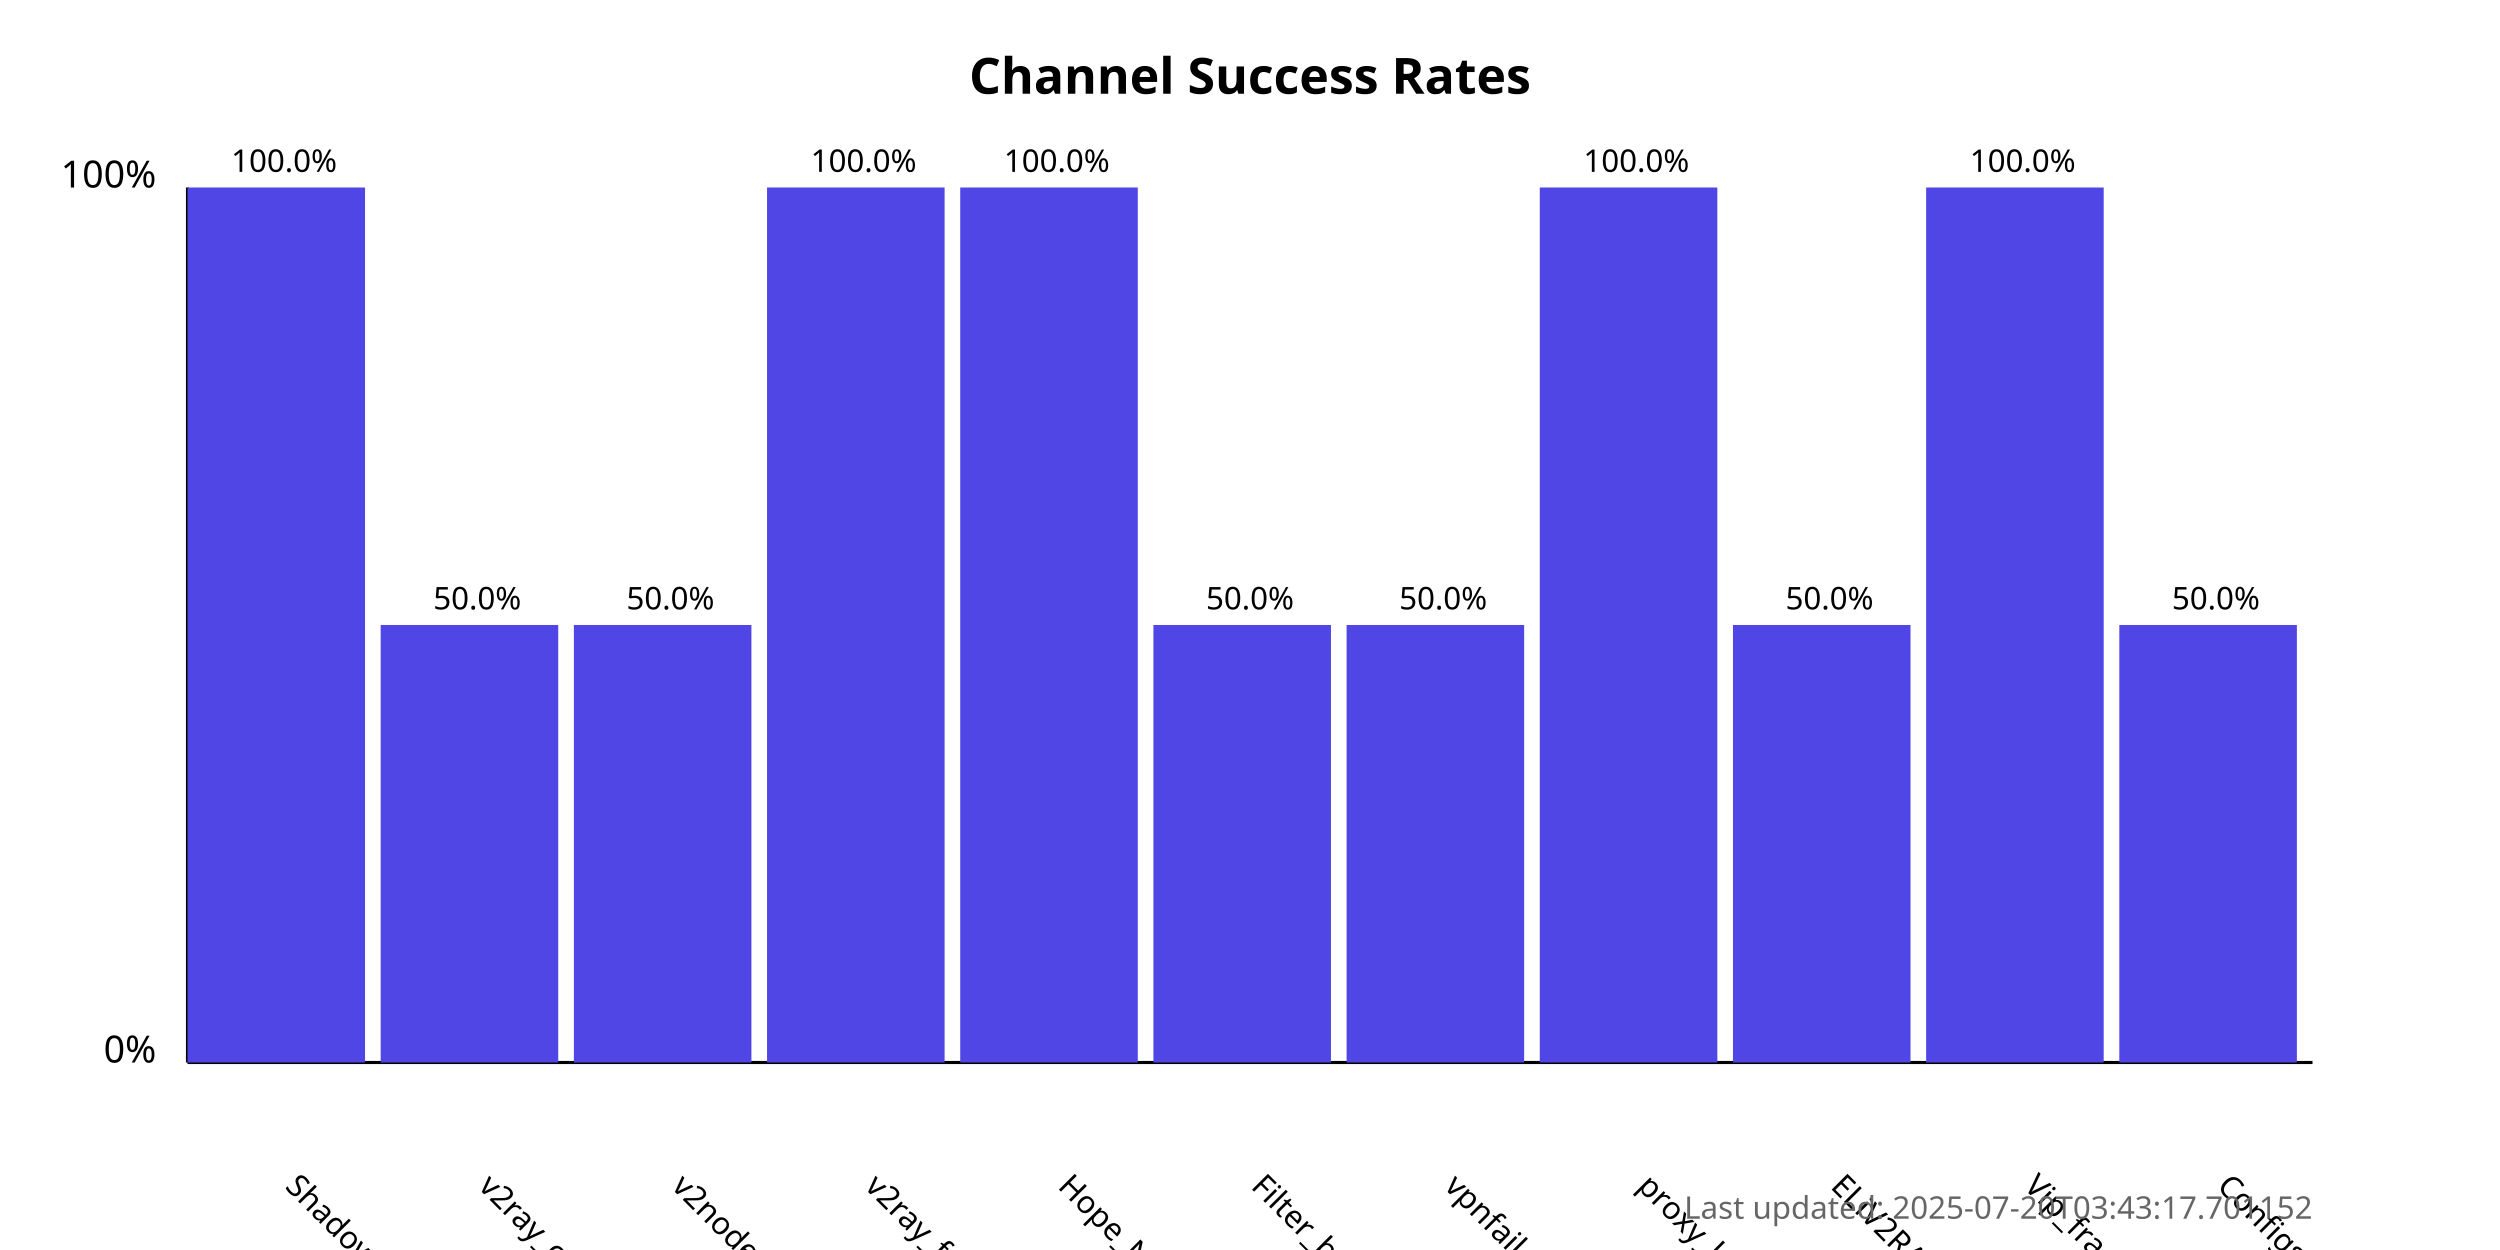
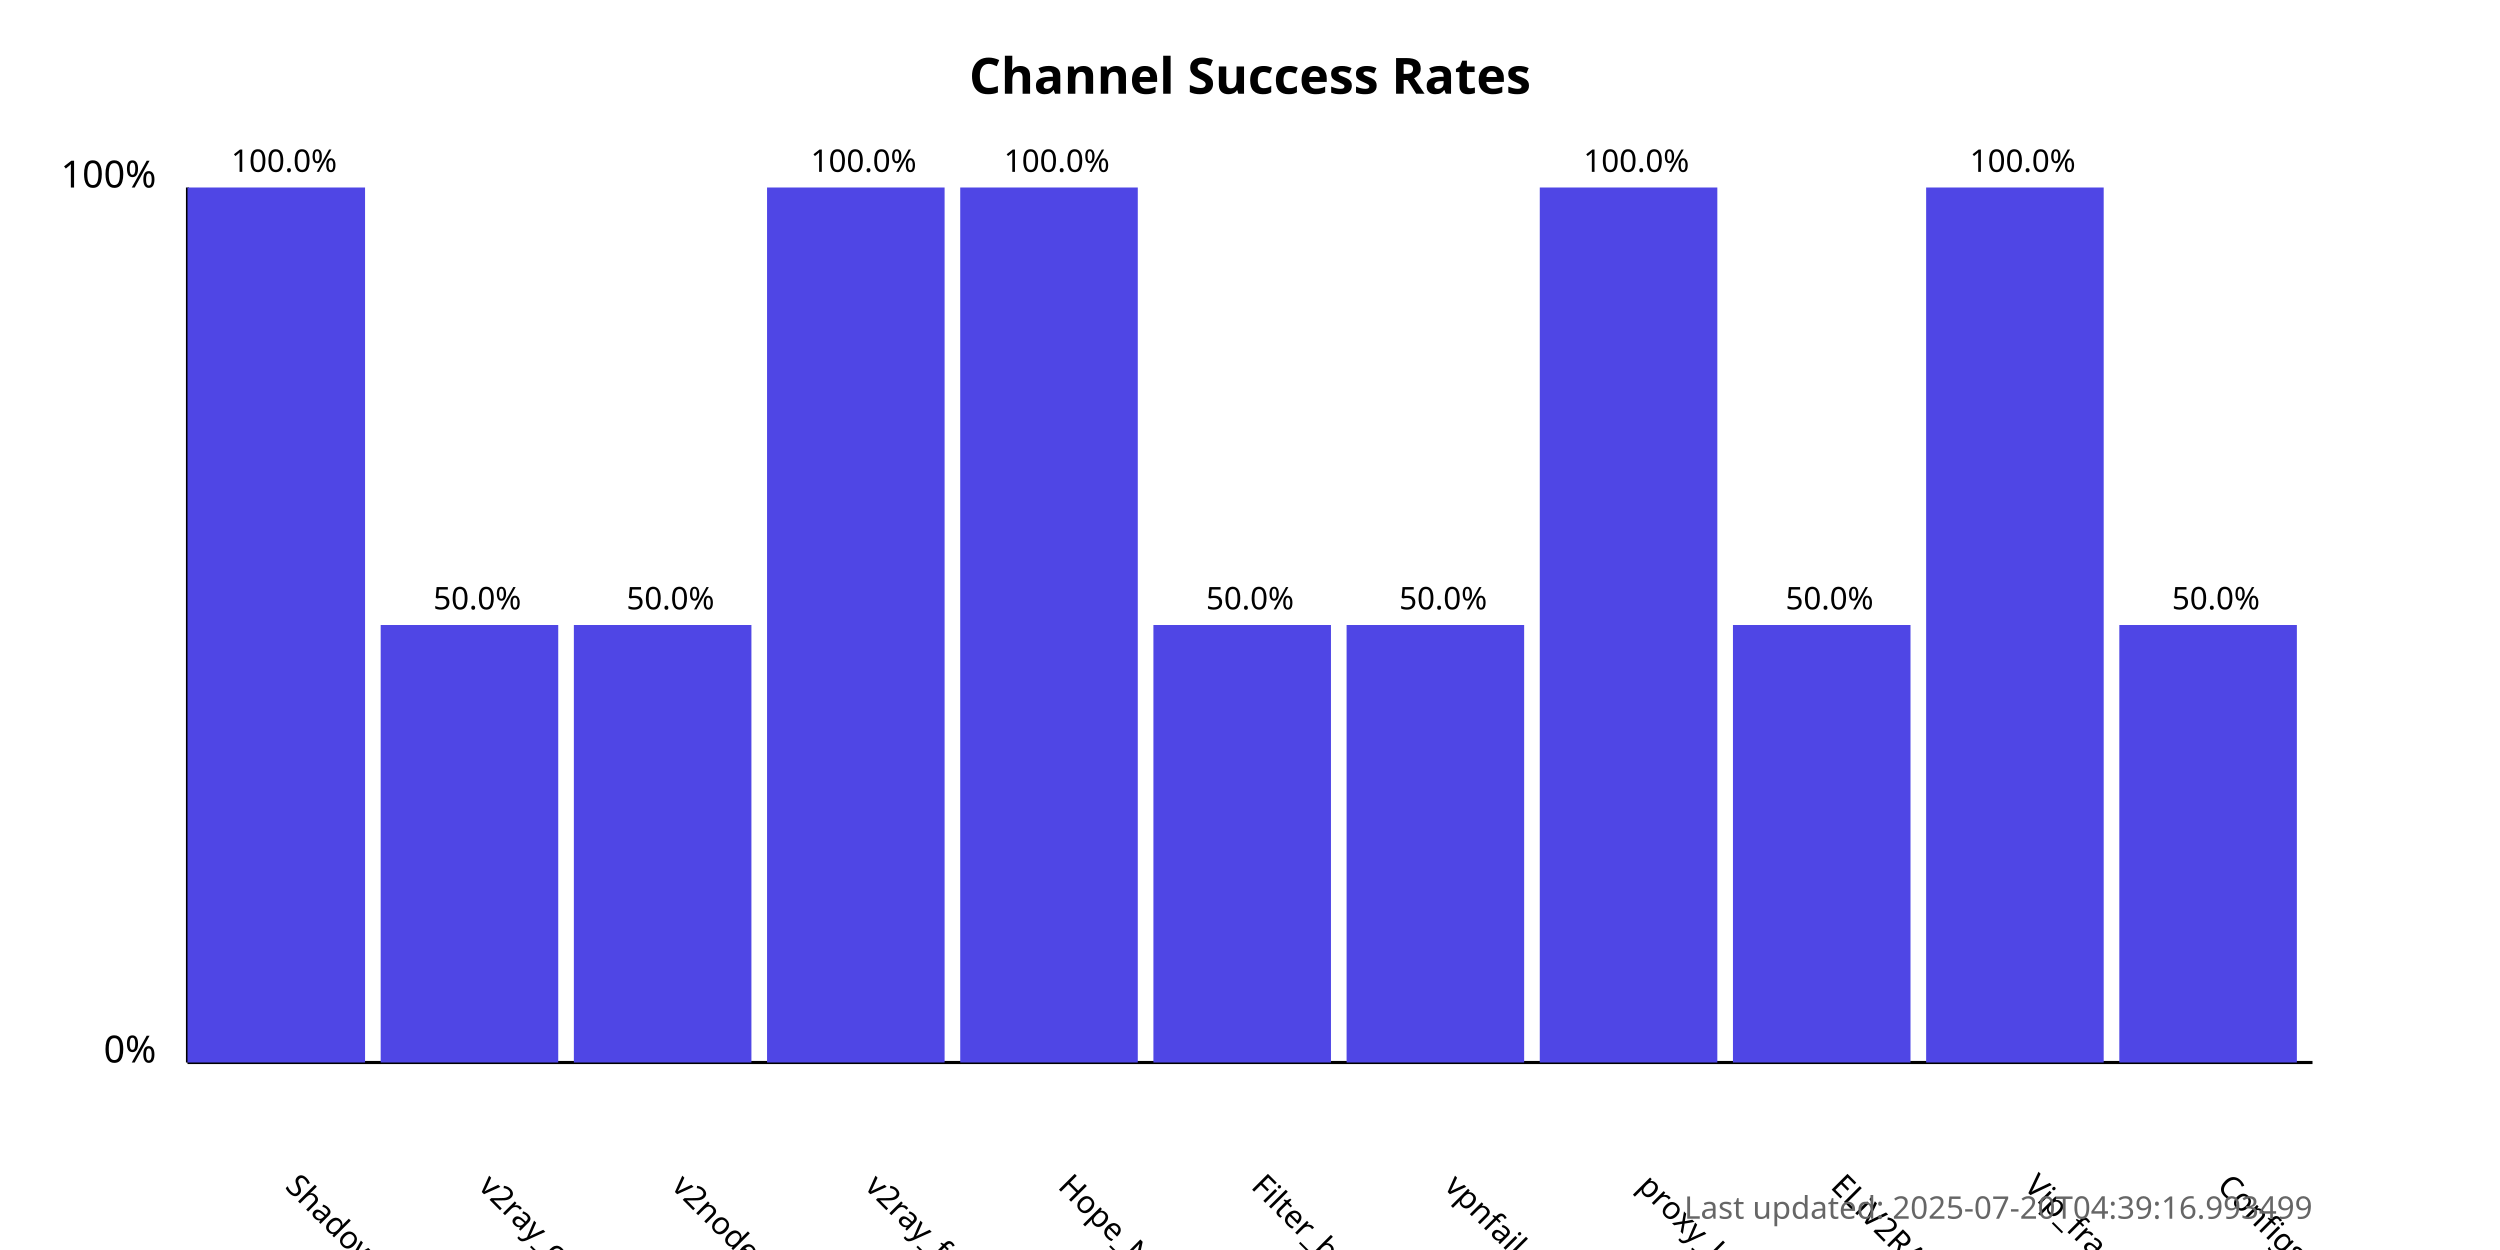
<svg xmlns="http://www.w3.org/2000/svg" width="800" height="400">
  <style>
            .chart-title { font: bold 16px sans-serif; }
            .axis-label { font: 12px sans-serif; }
            .tick-label { font: 10px sans-serif; }
            .bar { fill: #4f46e5; }
            .bar:hover { fill: #6366f1; }
            .timestamp { font: 10px sans-serif; fill: #666; }
        </style>
  <text x="400.0" y="30" text-anchor="middle" class="chart-title">
            Channel Success Rates
        </text>
  <line x1="60" y1="340" x2="60" y2="60" stroke="black" stroke-width="1" />
  <line x1="60" y1="340" x2="740" y2="340" stroke="black" stroke-width="1" />
  <text x="50" y="340" text-anchor="end" class="axis-label">0%</text>
  <text x="50" y="60" text-anchor="end" class="axis-label">100%</text>
  <g>
    <rect x="60" y="60.0" width="56.818" height="280.0" class="bar" />
    <text x="90.909" y="380" transform="rotate(45, 90.90909, 380)" text-anchor="start" class="tick-label">
                ShadowProxy66
            </text>
    <text x="90.909" y="55.0" text-anchor="middle" class="tick-label">
                100.0%
            </text>
  </g>
  <g>
    <rect x="121.818" y="200.0" width="56.818" height="140.0" class="bar" />
    <text x="152.727" y="380" transform="rotate(45, 152.7273, 380)" text-anchor="start" class="tick-label">
                v2ray_configs_pool
            </text>
    <text x="152.727" y="195.0" text-anchor="middle" class="tick-label">
                50.0%
            </text>
  </g>
  <g>
    <rect x="183.636" y="200.0" width="56.818" height="140.0" class="bar" />
    <text x="214.545" y="380" transform="rotate(45, 214.5455, 380)" text-anchor="start" class="tick-label">
                v2nodes
            </text>
    <text x="214.545" y="195.0" text-anchor="middle" class="tick-label">
                50.0%
            </text>
  </g>
  <g>
    <rect x="245.455" y="60.0" width="56.818" height="280.0" class="bar" />
    <text x="276.364" y="380" transform="rotate(45, 276.3636, 380)" text-anchor="start" class="tick-label">
                v2ray_free_conf
            </text>
    <text x="276.364" y="55.0" text-anchor="middle" class="tick-label">
                100.0%
            </text>
  </g>
  <g>
    <rect x="307.273" y="60.0" width="56.818" height="280.0" class="bar" />
    <text x="338.182" y="380" transform="rotate(45, 338.1818, 380)" text-anchor="start" class="tick-label">
                Hope_Net
            </text>
    <text x="338.182" y="55.0" text-anchor="middle" class="tick-label">
                100.0%
            </text>
  </g>
  <g>
    <rect x="369.091" y="200.0" width="56.818" height="140.0" class="bar" />
    <text x="400.0" y="380" transform="rotate(45, 400.0, 380)" text-anchor="start" class="tick-label">
                Filter_breaker
            </text>
    <text x="400.0" y="195.0" text-anchor="middle" class="tick-label">
                50.0%
            </text>
  </g>
  <g>
    <rect x="430.909" y="200.0" width="56.818" height="140.0" class="bar" />
    <text x="461.818" y="380" transform="rotate(45, 461.8182, 380)" text-anchor="start" class="tick-label">
                vpnfail_vless
            </text>
    <text x="461.818" y="195.0" text-anchor="middle" class="tick-label">
                50.0%
            </text>
  </g>
  <g>
    <rect x="492.727" y="60.0" width="56.818" height="280.0" class="bar" />
    <text x="523.636" y="380" transform="rotate(45, 523.6364, 380)" text-anchor="start" class="tick-label">
                proxy_kafee
            </text>
    <text x="523.636" y="55.0" text-anchor="middle" class="tick-label">
                100.0%
            </text>
  </g>
  <g>
    <rect x="554.545" y="200.0" width="56.818" height="140.0" class="bar" />
    <text x="585.455" y="380" transform="rotate(45, 585.4545, 380)" text-anchor="start" class="tick-label">
                ELiV2RAY
            </text>
    <text x="585.455" y="195.0" text-anchor="middle" class="tick-label">
                50.0%
            </text>
  </g>
  <g>
    <rect x="616.364" y="60.0" width="56.818" height="280.0" class="bar" />
    <text x="647.273" y="380" transform="rotate(45, 647.2727, 380)" text-anchor="start" class="tick-label">
                Vip_fragment_v2ray
            </text>
    <text x="647.273" y="55.0" text-anchor="middle" class="tick-label">
                100.0%
            </text>
  </g>
  <g>
    <rect x="678.182" y="200.0" width="56.818" height="140.0" class="bar" />
    <text x="709.091" y="380" transform="rotate(45, 709.0909, 380)" text-anchor="start" class="tick-label">
                ConfigsHubPlus
            </text>
    <text x="709.091" y="195.0" text-anchor="middle" class="tick-label">
                50.0%
            </text>
  </g>
  <text x="740" y="390" text-anchor="end" class="timestamp">
-             Last updated: 2025-07-20T03:43:17.701152
+             Last updated: 2025-07-20T04:39:16.993499
        </text>
</svg>
